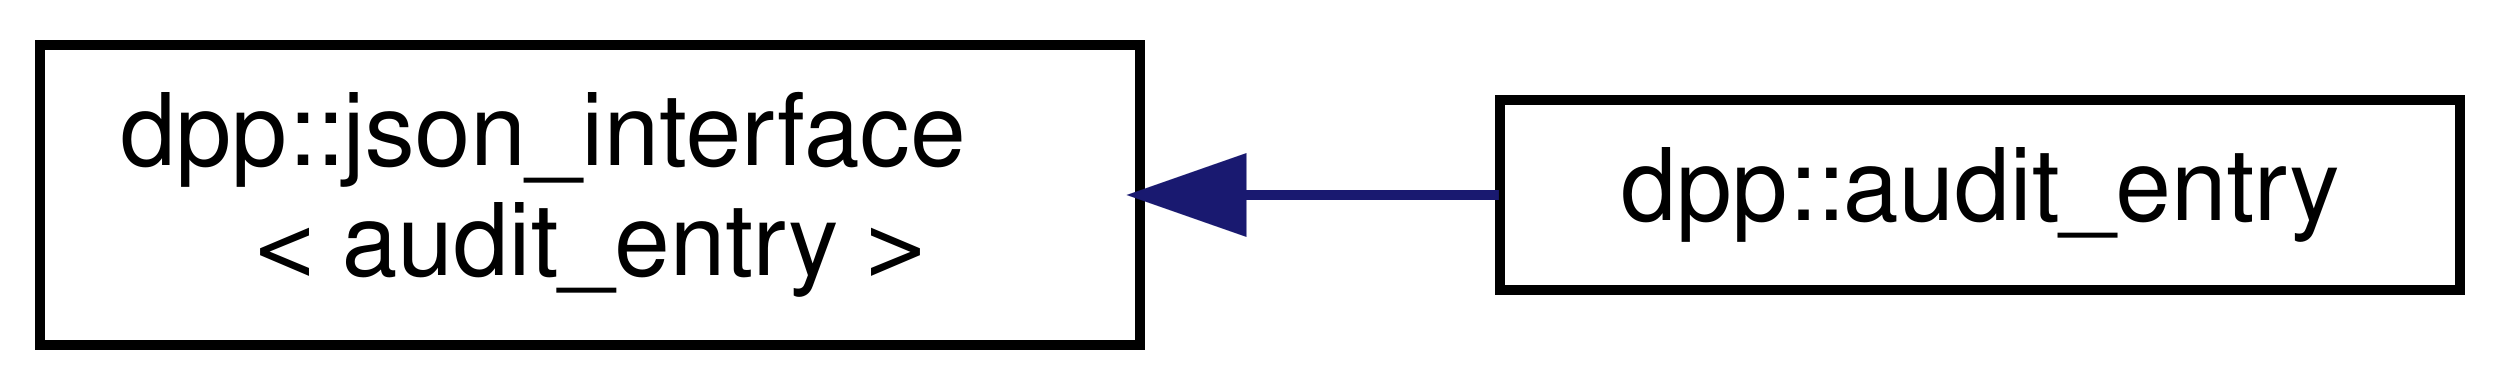
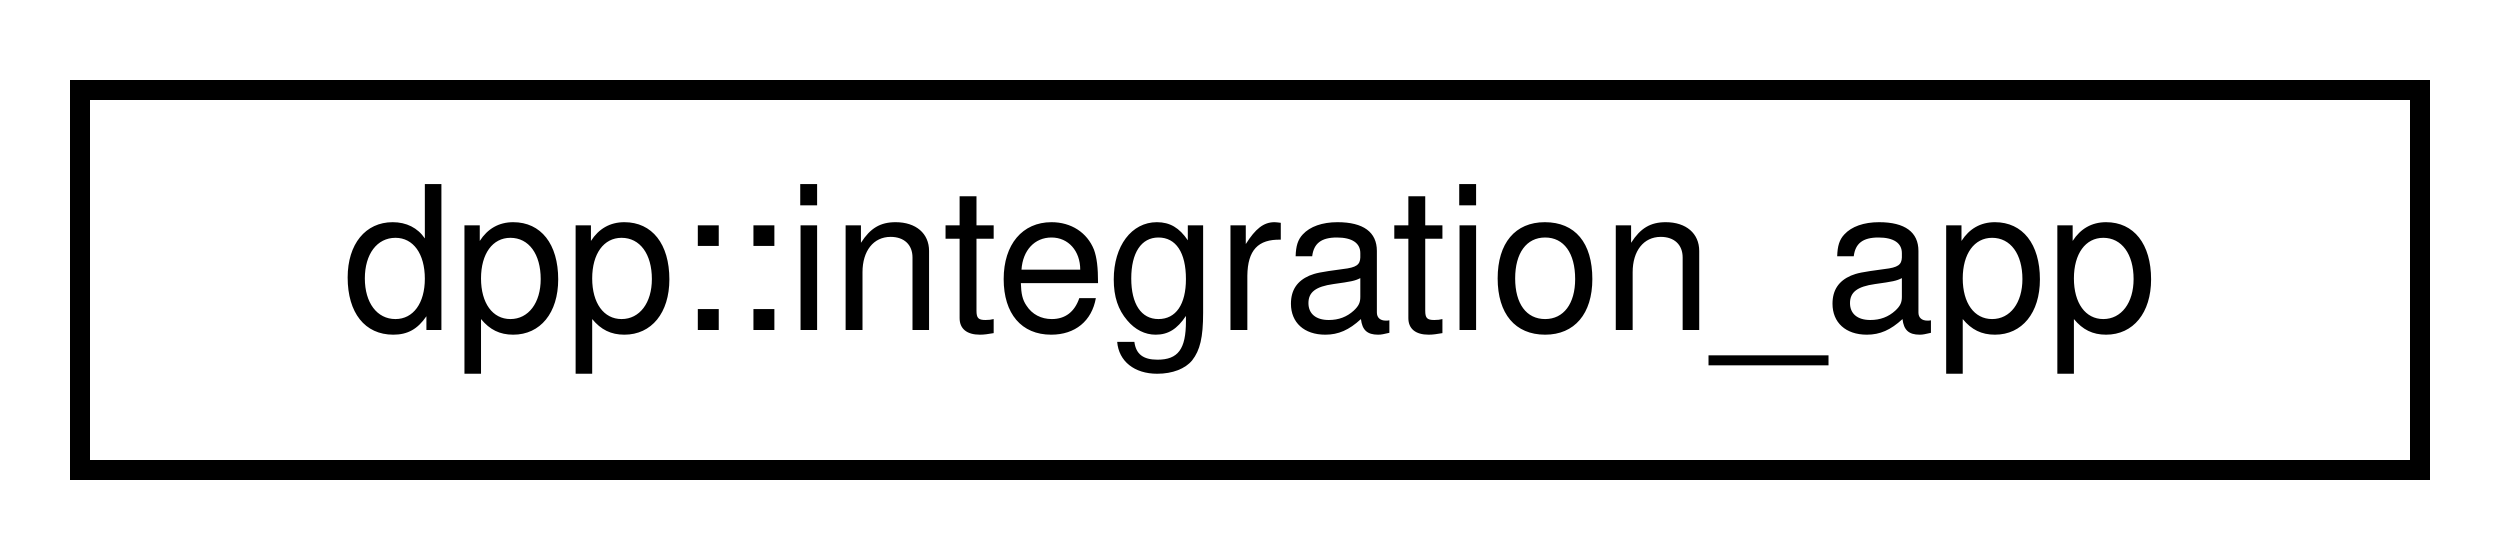
- <svg xmlns="http://www.w3.org/2000/svg" xmlns:xlink="http://www.w3.org/1999/xlink" width="250pt" height="39pt" viewBox="0.00 0.00 250.00 39.00">
-   <g id="graph0" class="graph" transform="scale(1 1) rotate(0) translate(4 35)">
+ <svg xmlns="http://www.w3.org/2000/svg" xmlns:xlink="http://www.w3.org/1999/xlink" width="125pt" height="28pt" viewBox="0.00 0.00 125.00 28.00">
+   <g id="graph0" class="graph" transform="scale(1 1) rotate(0) translate(4 24)">
    <g id="node1" class="node">
      <g id="a_node1">
-         <a xlink:href="structdpp_1_1json__interface.html" target="_top" xlink:title=" ">
-           <polygon fill="none" stroke="black" points="0,-0.5 0,-30.5 110,-30.5 110,-0.5 0,-0.5" />
-           <text text-anchor="start" x="8" y="-18.5" font-family="Helvetica,sans-Serif" font-size="10.00">dpp::json_interface</text>
-           <text text-anchor="middle" x="55" y="-7.5" font-family="Helvetica,sans-Serif" font-size="10.00">&lt; audit_entry &gt;</text>
+         <a xlink:href="structdpp_1_1integration__app.html" target="_top" xlink:title="An application that has been integrated.">
+           <polygon fill="none" stroke="black" points="0,-0.5 0,-19.5 117,-19.5 117,-0.5 0,-0.5" />
+           <text text-anchor="middle" x="58.5" y="-7.5" font-family="Helvetica,sans-Serif" font-size="10.00">dpp::integration_app</text>
        </a>
      </g>
    </g>
-     <g id="node2" class="node">
-       <g id="a_node2">
-         <a xlink:href="structdpp_1_1audit__entry.html" target="_top" xlink:title="An individual audit log entry.">
-           <polygon fill="none" stroke="black" points="146,-6 146,-25 242,-25 242,-6 146,-6" />
-           <text text-anchor="middle" x="194" y="-13" font-family="Helvetica,sans-Serif" font-size="10.00">dpp::audit_entry</text>
-         </a>
-       </g>
-     </g>
-     <g id="edge1" class="edge">
-       <path fill="none" stroke="midnightblue" d="M120.23,-15.5C128.88,-15.5 137.62,-15.5 145.89,-15.5" />
-       <polygon fill="midnightblue" stroke="midnightblue" points="120.15,-12 110.15,-15.5 120.15,-19 120.15,-12" />
-     </g>
  </g>
</svg>
